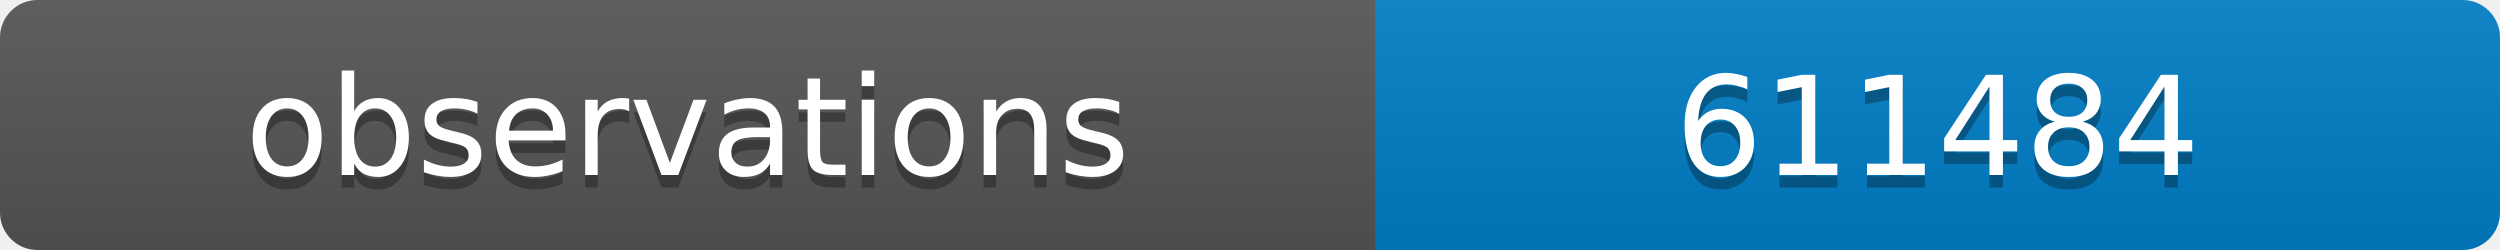
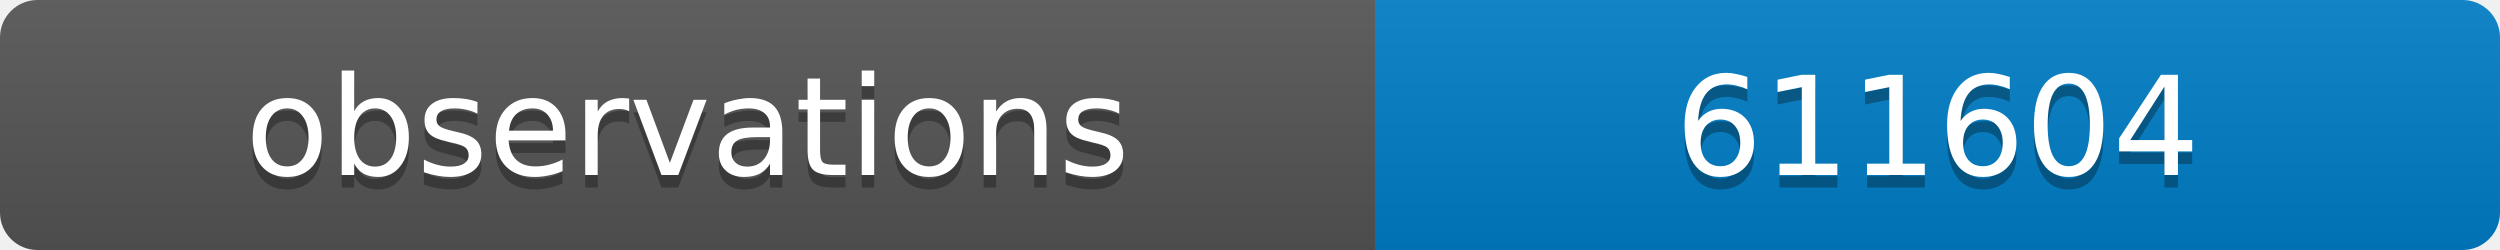
<svg xmlns="http://www.w3.org/2000/svg" width="200" height="20">
  <linearGradient id="b" x2="0" y2="100%">
    <stop offset="0" stop-color="#bbb" stop-opacity=".1" />
    <stop offset="1" stop-opacity=".1" />
  </linearGradient>
  <clipPath id="a">
    <rect width="200" height="20" rx="3" fill="#fff" />
  </clipPath>
  <g clip-path="url(#a)">
    <path fill="#555" d="M0 0h110v20H0z" />
    <path fill="#007ec6" d="M110 0h90v20H110z" />
    <path fill="url(#b)" d="M0 0h200v20H0z" />
  </g>
  <g fill="#fff" text-anchor="middle" font-family="DejaVu Sans,Verdana,Geneva,sans-serif" font-size="11">
    <text x="55" y="15" fill="#010101" fill-opacity=".3">observations</text>
    <text x="55" y="14">observations</text>
-     <text x="155" y="15" fill="#010101" fill-opacity=".3">611484</text>
-     <text x="155" y="14">611484</text>
+     <text x="155" y="15" fill="#010101" fill-opacity=".3">611604</text>
+     <text x="155" y="14">611604</text>
  </g>
</svg>
